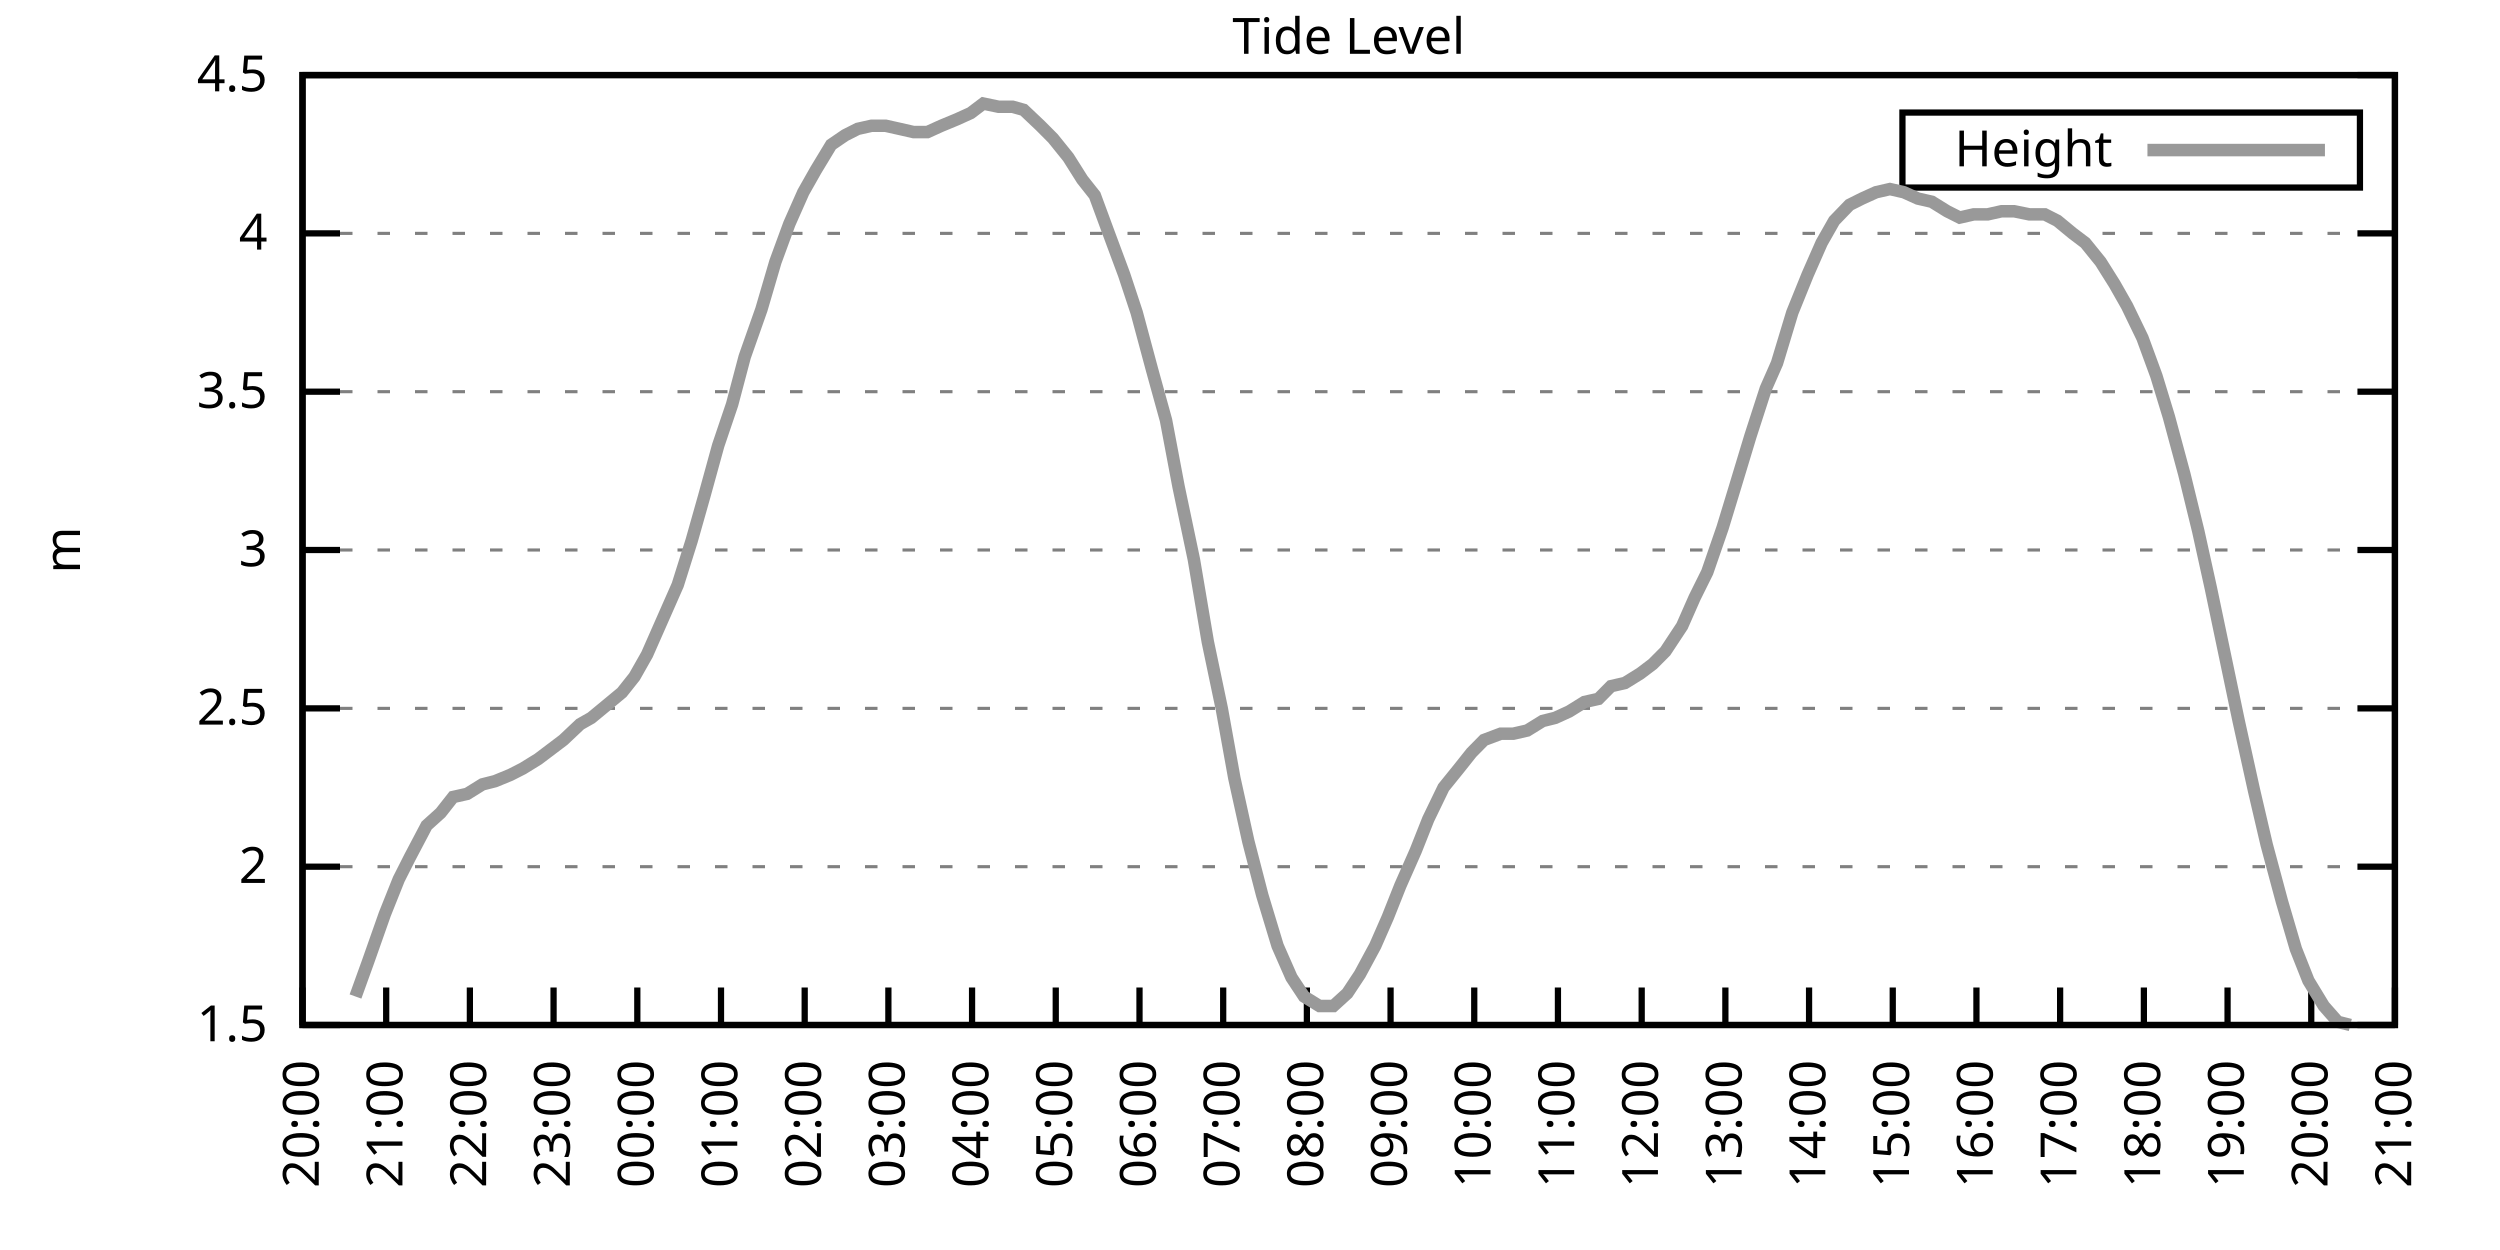
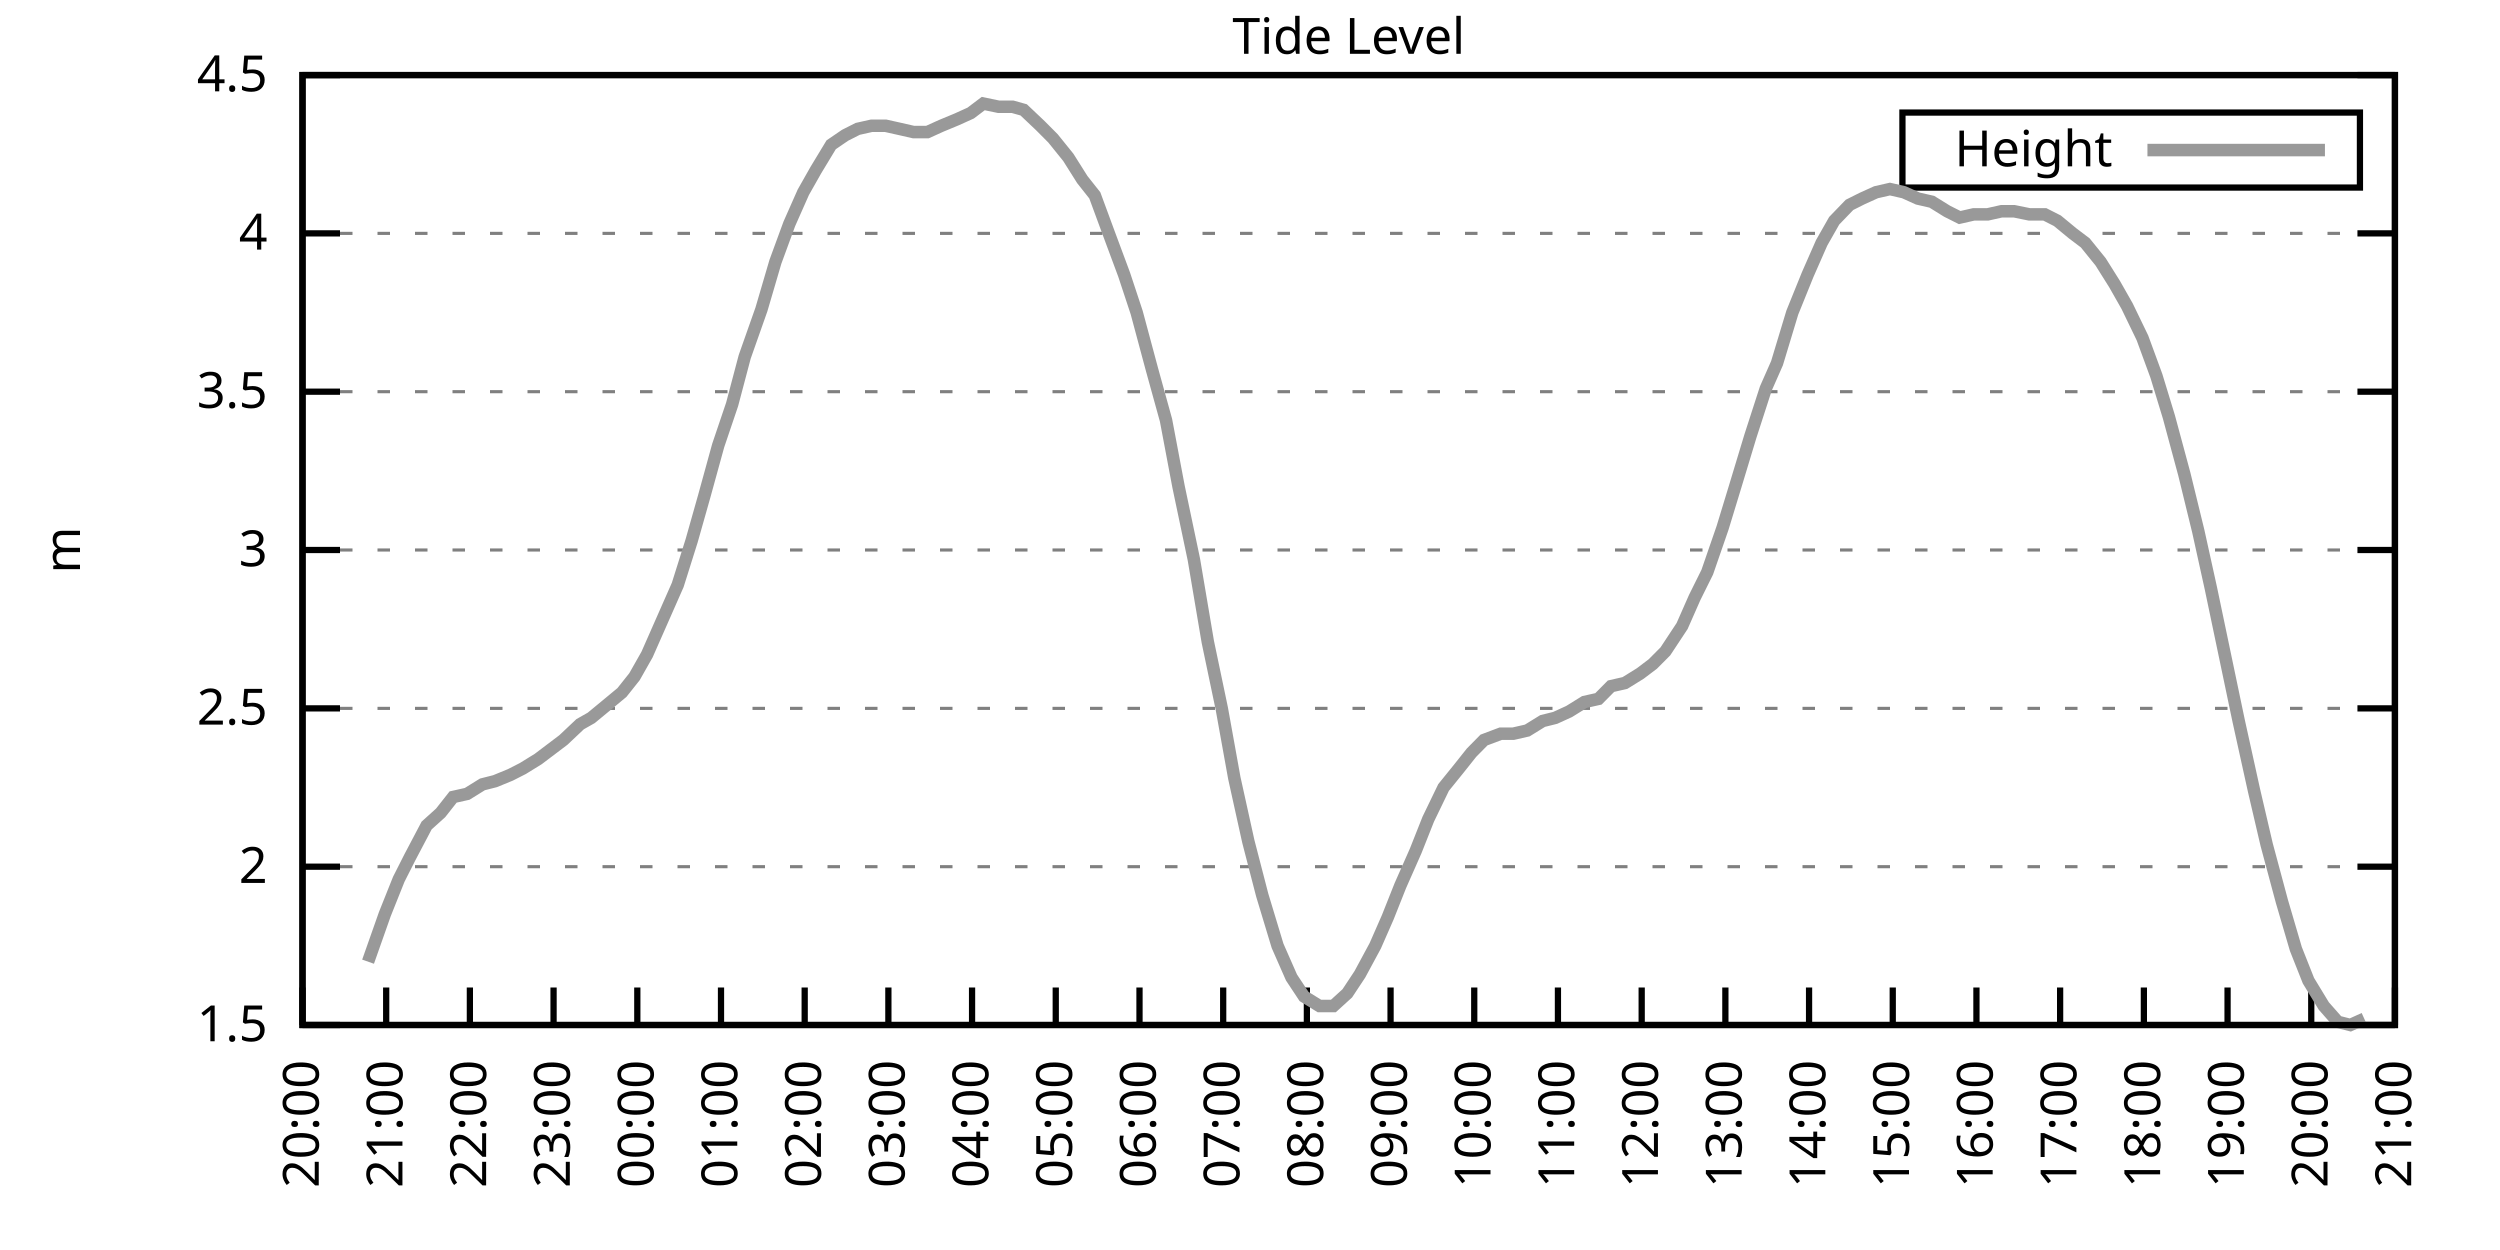
<svg xmlns="http://www.w3.org/2000/svg" xmlns:xlink="http://www.w3.org/1999/xlink" width="400" height="200" viewBox="0 0 400 200">
  <g id="gnuplot_canvas">
    <rect x="0" y="0" width="400" height="200" fill="none" />
    <defs>
      <circle id="gpDot" r="0.5" stroke-width="0.5" stroke="currentColor" />
      <path id="gpPt0" stroke-width="0.333" stroke="currentColor" d="M-1,0 h2 M0,-1 v2" />
      <path id="gpPt1" stroke-width="0.333" stroke="currentColor" d="M-1,-1 L1,1 M1,-1 L-1,1" />
      <path id="gpPt2" stroke-width="0.333" stroke="currentColor" d="M-1,0 L1,0 M0,-1 L0,1 M-1,-1 L1,1 M-1,1 L1,-1" />
      <rect id="gpPt3" stroke-width="0.333" stroke="currentColor" x="-1" y="-1" width="2" height="2" />
      <rect id="gpPt4" stroke-width="0.333" stroke="currentColor" fill="currentColor" x="-1" y="-1" width="2" height="2" />
      <circle id="gpPt5" stroke-width="0.333" stroke="currentColor" cx="0" cy="0" r="1" />
      <use xlink:href="#gpPt5" id="gpPt6" fill="currentColor" stroke="none" />
      <path id="gpPt7" stroke-width="0.333" stroke="currentColor" d="M0,-1.33 L-1.33,0.67 L1.33,0.67 z" />
      <use xlink:href="#gpPt7" id="gpPt8" fill="currentColor" stroke="none" />
      <use xlink:href="#gpPt7" id="gpPt9" stroke="currentColor" transform="rotate(180)" />
      <use xlink:href="#gpPt9" id="gpPt10" fill="currentColor" stroke="none" />
      <use xlink:href="#gpPt3" id="gpPt11" stroke="currentColor" transform="rotate(45)" />
      <use xlink:href="#gpPt11" id="gpPt12" fill="currentColor" stroke="none" />
      <path id="gpPt13" stroke-width="0.333" stroke="currentColor" d="M0,1.330 L1.265,0.411 L0.782,-1.067 L-0.782,-1.076 L-1.265,0.411 z" />
      <use xlink:href="#gpPt13" id="gpPt14" fill="currentColor" stroke="none" />
      <filter id="textbox" filterUnits="objectBoundingBox" x="0" y="0" height="1" width="1">
        <feFlood flood-color="white" flood-opacity="1" result="bgnd" />
        <feComposite in="SourceGraphic" in2="bgnd" operator="atop" />
      </filter>
      <filter id="greybox" filterUnits="objectBoundingBox" x="0" y="0" height="1" width="1">
        <feFlood flood-color="lightgrey" flood-opacity="1" result="grey" />
        <feComposite in="SourceGraphic" in2="grey" operator="atop" />
      </filter>
    </defs>
    <g fill="none" color="white" stroke="currentColor" stroke-width="1.00" stroke-linecap="butt" stroke-linejoin="miter">
</g>
    <g fill="none" color="black" stroke="currentColor" stroke-width="1.00" stroke-linecap="butt" stroke-linejoin="miter">
      <g stroke="none" shape-rendering="crispEdges">
        <polygon fill="rgb(255, 255, 255)" points="48.40,164.00 383.18,164.00 383.18,12.02 48.40,12.02 " />
      </g>
    </g>
    <g fill="none" color="black" stroke="currentColor" stroke-width="1.00" stroke-linecap="butt" stroke-linejoin="miter">
</g>
    <g fill="none" color="black" stroke="black" stroke-width="0.50" stroke-linecap="butt" stroke-linejoin="miter">
</g>
    <g fill="none" color="gray" stroke="currentColor" stroke-width="0.50" stroke-linecap="butt" stroke-linejoin="miter">
      <path stroke="gray" stroke-dasharray="2,4" class="gridline" d="M48.40,164.00 L383.19,164.00  " />
    </g>
    <g fill="none" color="gray" stroke="gray" stroke-width="1.00" stroke-linecap="butt" stroke-linejoin="miter">
</g>
    <g fill="none" color="black" stroke="currentColor" stroke-width="1.00" stroke-linecap="butt" stroke-linejoin="miter">
      <path stroke="black" d="M48.40,164.00 L54.40,164.00 M383.19,164.00 L377.19,164.00  " />
      <g transform="translate(42.80,166.60)" stroke="none" fill="black" font-family="Sans" font-size="8.00" text-anchor="end">
        <text>
          <tspan font-family="Sans"> 1.5</tspan>
        </text>
      </g>
    </g>
    <g fill="none" color="black" stroke="currentColor" stroke-width="1.00" stroke-linecap="butt" stroke-linejoin="miter">
</g>
    <g fill="none" color="black" stroke="black" stroke-width="0.50" stroke-linecap="butt" stroke-linejoin="miter">
</g>
    <g fill="none" color="gray" stroke="currentColor" stroke-width="0.50" stroke-linecap="butt" stroke-linejoin="miter">
      <path stroke="gray" stroke-dasharray="2,4" class="gridline" d="M48.40,138.67 L383.19,138.67  " />
    </g>
    <g fill="none" color="gray" stroke="gray" stroke-width="1.00" stroke-linecap="butt" stroke-linejoin="miter">
</g>
    <g fill="none" color="black" stroke="currentColor" stroke-width="1.00" stroke-linecap="butt" stroke-linejoin="miter">
      <path stroke="black" d="M48.40,138.67 L54.40,138.67 M383.19,138.67 L377.19,138.67  " />
      <g transform="translate(42.80,141.27)" stroke="none" fill="black" font-family="Sans" font-size="8.00" text-anchor="end">
        <text>
          <tspan font-family="Sans"> 2</tspan>
        </text>
      </g>
    </g>
    <g fill="none" color="black" stroke="currentColor" stroke-width="1.00" stroke-linecap="butt" stroke-linejoin="miter">
</g>
    <g fill="none" color="black" stroke="black" stroke-width="0.50" stroke-linecap="butt" stroke-linejoin="miter">
</g>
    <g fill="none" color="gray" stroke="currentColor" stroke-width="0.50" stroke-linecap="butt" stroke-linejoin="miter">
      <path stroke="gray" stroke-dasharray="2,4" class="gridline" d="M48.40,113.34 L383.19,113.34  " />
    </g>
    <g fill="none" color="gray" stroke="gray" stroke-width="1.00" stroke-linecap="butt" stroke-linejoin="miter">
</g>
    <g fill="none" color="black" stroke="currentColor" stroke-width="1.00" stroke-linecap="butt" stroke-linejoin="miter">
      <path stroke="black" d="M48.40,113.34 L54.40,113.34 M383.19,113.34 L377.19,113.34  " />
      <g transform="translate(42.80,115.94)" stroke="none" fill="black" font-family="Sans" font-size="8.00" text-anchor="end">
        <text>
          <tspan font-family="Sans"> 2.5</tspan>
        </text>
      </g>
    </g>
    <g fill="none" color="black" stroke="currentColor" stroke-width="1.00" stroke-linecap="butt" stroke-linejoin="miter">
</g>
    <g fill="none" color="black" stroke="black" stroke-width="0.50" stroke-linecap="butt" stroke-linejoin="miter">
</g>
    <g fill="none" color="gray" stroke="currentColor" stroke-width="0.50" stroke-linecap="butt" stroke-linejoin="miter">
      <path stroke="gray" stroke-dasharray="2,4" class="gridline" d="M48.40,88.00 L383.19,88.00  " />
    </g>
    <g fill="none" color="gray" stroke="gray" stroke-width="1.00" stroke-linecap="butt" stroke-linejoin="miter">
</g>
    <g fill="none" color="black" stroke="currentColor" stroke-width="1.00" stroke-linecap="butt" stroke-linejoin="miter">
      <path stroke="black" d="M48.40,88.00 L54.40,88.00 M383.19,88.00 L377.19,88.00  " />
      <g transform="translate(42.80,90.60)" stroke="none" fill="black" font-family="Sans" font-size="8.00" text-anchor="end">
        <text>
          <tspan font-family="Sans"> 3</tspan>
        </text>
      </g>
    </g>
    <g fill="none" color="black" stroke="currentColor" stroke-width="1.00" stroke-linecap="butt" stroke-linejoin="miter">
</g>
    <g fill="none" color="black" stroke="black" stroke-width="0.50" stroke-linecap="butt" stroke-linejoin="miter">
</g>
    <g fill="none" color="gray" stroke="currentColor" stroke-width="0.50" stroke-linecap="butt" stroke-linejoin="miter">
      <path stroke="gray" stroke-dasharray="2,4" class="gridline" d="M48.40,62.67 L383.19,62.67  " />
    </g>
    <g fill="none" color="gray" stroke="gray" stroke-width="1.00" stroke-linecap="butt" stroke-linejoin="miter">
</g>
    <g fill="none" color="black" stroke="currentColor" stroke-width="1.00" stroke-linecap="butt" stroke-linejoin="miter">
      <path stroke="black" d="M48.40,62.67 L54.40,62.67 M383.19,62.67 L377.19,62.67  " />
      <g transform="translate(42.80,65.27)" stroke="none" fill="black" font-family="Sans" font-size="8.00" text-anchor="end">
        <text>
          <tspan font-family="Sans"> 3.5</tspan>
        </text>
      </g>
    </g>
    <g fill="none" color="black" stroke="currentColor" stroke-width="1.00" stroke-linecap="butt" stroke-linejoin="miter">
</g>
    <g fill="none" color="black" stroke="black" stroke-width="0.50" stroke-linecap="butt" stroke-linejoin="miter">
</g>
    <g fill="none" color="gray" stroke="currentColor" stroke-width="0.50" stroke-linecap="butt" stroke-linejoin="miter">
      <path stroke="gray" stroke-dasharray="2,4" class="gridline" d="M48.40,37.34 L383.19,37.34  " />
    </g>
    <g fill="none" color="gray" stroke="gray" stroke-width="1.00" stroke-linecap="butt" stroke-linejoin="miter">
</g>
    <g fill="none" color="black" stroke="currentColor" stroke-width="1.00" stroke-linecap="butt" stroke-linejoin="miter">
      <path stroke="black" d="M48.40,37.34 L54.40,37.34 M383.19,37.34 L377.19,37.34  " />
      <g transform="translate(42.80,39.94)" stroke="none" fill="black" font-family="Sans" font-size="8.00" text-anchor="end">
        <text>
          <tspan font-family="Sans"> 4</tspan>
        </text>
      </g>
    </g>
    <g fill="none" color="black" stroke="currentColor" stroke-width="1.00" stroke-linecap="butt" stroke-linejoin="miter">
</g>
    <g fill="none" color="black" stroke="black" stroke-width="0.50" stroke-linecap="butt" stroke-linejoin="miter">
</g>
    <g fill="none" color="gray" stroke="currentColor" stroke-width="0.50" stroke-linecap="butt" stroke-linejoin="miter">
      <path stroke="gray" stroke-dasharray="2,4" class="gridline" d="M48.40,12.01 L383.19,12.01  " />
    </g>
    <g fill="none" color="gray" stroke="gray" stroke-width="1.00" stroke-linecap="butt" stroke-linejoin="miter">
</g>
    <g fill="none" color="black" stroke="currentColor" stroke-width="1.00" stroke-linecap="butt" stroke-linejoin="miter">
      <path stroke="black" d="M48.40,12.01 L54.40,12.01 M383.19,12.01 L377.19,12.01  " />
      <g transform="translate(42.80,14.61)" stroke="none" fill="black" font-family="Sans" font-size="8.00" text-anchor="end">
        <text>
          <tspan font-family="Sans"> 4.5</tspan>
        </text>
      </g>
    </g>
    <g fill="none" color="black" stroke="currentColor" stroke-width="1.00" stroke-linecap="butt" stroke-linejoin="miter">
      <path stroke="black" d="M48.40,164.00 L48.40,158.00  " />
      <g transform="translate(51.00,169.60) rotate(270.00)" stroke="none" fill="black" font-family="Sans" font-size="8.00" text-anchor="end">
        <text>
          <tspan font-family="Sans">20:00</tspan>
        </text>
      </g>
    </g>
    <g fill="none" color="black" stroke="currentColor" stroke-width="1.00" stroke-linecap="butt" stroke-linejoin="miter">
      <path stroke="black" d="M61.79,164.00 L61.79,158.00  " />
      <g transform="translate(64.39,169.60) rotate(270.00)" stroke="none" fill="black" font-family="Sans" font-size="8.00" text-anchor="end">
        <text>
          <tspan font-family="Sans">21:00</tspan>
        </text>
      </g>
    </g>
    <g fill="none" color="black" stroke="currentColor" stroke-width="1.00" stroke-linecap="butt" stroke-linejoin="miter">
      <path stroke="black" d="M75.18,164.00 L75.18,158.00  " />
      <g transform="translate(77.78,169.60) rotate(270.00)" stroke="none" fill="black" font-family="Sans" font-size="8.00" text-anchor="end">
        <text>
          <tspan font-family="Sans">22:00</tspan>
        </text>
      </g>
    </g>
    <g fill="none" color="black" stroke="currentColor" stroke-width="1.00" stroke-linecap="butt" stroke-linejoin="miter">
      <path stroke="black" d="M88.57,164.00 L88.57,158.00  " />
      <g transform="translate(91.17,169.60) rotate(270.00)" stroke="none" fill="black" font-family="Sans" font-size="8.00" text-anchor="end">
        <text>
          <tspan font-family="Sans">23:00</tspan>
        </text>
      </g>
    </g>
    <g fill="none" color="black" stroke="currentColor" stroke-width="1.00" stroke-linecap="butt" stroke-linejoin="miter">
      <path stroke="black" d="M101.97,164.00 L101.97,158.00  " />
      <g transform="translate(104.57,169.60) rotate(270.00)" stroke="none" fill="black" font-family="Sans" font-size="8.00" text-anchor="end">
        <text>
          <tspan font-family="Sans">00:00</tspan>
        </text>
      </g>
    </g>
    <g fill="none" color="black" stroke="currentColor" stroke-width="1.00" stroke-linecap="butt" stroke-linejoin="miter">
      <path stroke="black" d="M115.36,164.00 L115.36,158.00  " />
      <g transform="translate(117.96,169.60) rotate(270.00)" stroke="none" fill="black" font-family="Sans" font-size="8.00" text-anchor="end">
        <text>
          <tspan font-family="Sans">01:00</tspan>
        </text>
      </g>
    </g>
    <g fill="none" color="black" stroke="currentColor" stroke-width="1.00" stroke-linecap="butt" stroke-linejoin="miter">
      <path stroke="black" d="M128.75,164.00 L128.75,158.00  " />
      <g transform="translate(131.35,169.60) rotate(270.00)" stroke="none" fill="black" font-family="Sans" font-size="8.00" text-anchor="end">
        <text>
          <tspan font-family="Sans">02:00</tspan>
        </text>
      </g>
    </g>
    <g fill="none" color="black" stroke="currentColor" stroke-width="1.00" stroke-linecap="butt" stroke-linejoin="miter">
      <path stroke="black" d="M142.14,164.00 L142.14,158.00  " />
      <g transform="translate(144.74,169.60) rotate(270.00)" stroke="none" fill="black" font-family="Sans" font-size="8.00" text-anchor="end">
        <text>
          <tspan font-family="Sans">03:00</tspan>
        </text>
      </g>
    </g>
    <g fill="none" color="black" stroke="currentColor" stroke-width="1.00" stroke-linecap="butt" stroke-linejoin="miter">
      <path stroke="black" d="M155.53,164.00 L155.53,158.00  " />
      <g transform="translate(158.13,169.60) rotate(270.00)" stroke="none" fill="black" font-family="Sans" font-size="8.00" text-anchor="end">
        <text>
          <tspan font-family="Sans">04:00</tspan>
        </text>
      </g>
    </g>
    <g fill="none" color="black" stroke="currentColor" stroke-width="1.00" stroke-linecap="butt" stroke-linejoin="miter">
      <path stroke="black" d="M168.92,164.00 L168.92,158.00  " />
      <g transform="translate(171.52,169.60) rotate(270.00)" stroke="none" fill="black" font-family="Sans" font-size="8.00" text-anchor="end">
        <text>
          <tspan font-family="Sans">05:00</tspan>
        </text>
      </g>
    </g>
    <g fill="none" color="black" stroke="currentColor" stroke-width="1.00" stroke-linecap="butt" stroke-linejoin="miter">
      <path stroke="black" d="M182.32,164.00 L182.32,158.00  " />
      <g transform="translate(184.92,169.60) rotate(270.00)" stroke="none" fill="black" font-family="Sans" font-size="8.00" text-anchor="end">
        <text>
          <tspan font-family="Sans">06:00</tspan>
        </text>
      </g>
    </g>
    <g fill="none" color="black" stroke="currentColor" stroke-width="1.00" stroke-linecap="butt" stroke-linejoin="miter">
      <path stroke="black" d="M195.71,164.00 L195.71,158.00  " />
      <g transform="translate(198.31,169.60) rotate(270.00)" stroke="none" fill="black" font-family="Sans" font-size="8.00" text-anchor="end">
        <text>
          <tspan font-family="Sans">07:00</tspan>
        </text>
      </g>
    </g>
    <g fill="none" color="black" stroke="currentColor" stroke-width="1.00" stroke-linecap="butt" stroke-linejoin="miter">
      <path stroke="black" d="M209.10,164.00 L209.10,158.00  " />
      <g transform="translate(211.70,169.60) rotate(270.00)" stroke="none" fill="black" font-family="Sans" font-size="8.00" text-anchor="end">
        <text>
          <tspan font-family="Sans">08:00</tspan>
        </text>
      </g>
    </g>
    <g fill="none" color="black" stroke="currentColor" stroke-width="1.00" stroke-linecap="butt" stroke-linejoin="miter">
      <path stroke="black" d="M222.49,164.00 L222.49,158.00  " />
      <g transform="translate(225.09,169.60) rotate(270.00)" stroke="none" fill="black" font-family="Sans" font-size="8.00" text-anchor="end">
        <text>
          <tspan font-family="Sans">09:00</tspan>
        </text>
      </g>
    </g>
    <g fill="none" color="black" stroke="currentColor" stroke-width="1.00" stroke-linecap="butt" stroke-linejoin="miter">
      <path stroke="black" d="M235.88,164.00 L235.88,158.00  " />
      <g transform="translate(238.48,169.60) rotate(270.00)" stroke="none" fill="black" font-family="Sans" font-size="8.00" text-anchor="end">
        <text>
          <tspan font-family="Sans">10:00</tspan>
        </text>
      </g>
    </g>
    <g fill="none" color="black" stroke="currentColor" stroke-width="1.00" stroke-linecap="butt" stroke-linejoin="miter">
      <path stroke="black" d="M249.27,164.00 L249.27,158.00  " />
      <g transform="translate(251.87,169.60) rotate(270.00)" stroke="none" fill="black" font-family="Sans" font-size="8.00" text-anchor="end">
        <text>
          <tspan font-family="Sans">11:00</tspan>
        </text>
      </g>
    </g>
    <g fill="none" color="black" stroke="currentColor" stroke-width="1.00" stroke-linecap="butt" stroke-linejoin="miter">
      <path stroke="black" d="M262.67,164.00 L262.67,158.00  " />
      <g transform="translate(265.27,169.60) rotate(270.00)" stroke="none" fill="black" font-family="Sans" font-size="8.00" text-anchor="end">
        <text>
          <tspan font-family="Sans">12:00</tspan>
        </text>
      </g>
    </g>
    <g fill="none" color="black" stroke="currentColor" stroke-width="1.00" stroke-linecap="butt" stroke-linejoin="miter">
      <path stroke="black" d="M276.06,164.00 L276.06,158.00  " />
      <g transform="translate(278.66,169.60) rotate(270.00)" stroke="none" fill="black" font-family="Sans" font-size="8.00" text-anchor="end">
        <text>
          <tspan font-family="Sans">13:00</tspan>
        </text>
      </g>
    </g>
    <g fill="none" color="black" stroke="currentColor" stroke-width="1.00" stroke-linecap="butt" stroke-linejoin="miter">
      <path stroke="black" d="M289.45,164.00 L289.45,158.00  " />
      <g transform="translate(292.05,169.60) rotate(270.00)" stroke="none" fill="black" font-family="Sans" font-size="8.00" text-anchor="end">
        <text>
          <tspan font-family="Sans">14:00</tspan>
        </text>
      </g>
    </g>
    <g fill="none" color="black" stroke="currentColor" stroke-width="1.00" stroke-linecap="butt" stroke-linejoin="miter">
      <path stroke="black" d="M302.84,164.00 L302.84,158.00  " />
      <g transform="translate(305.44,169.60) rotate(270.00)" stroke="none" fill="black" font-family="Sans" font-size="8.00" text-anchor="end">
        <text>
          <tspan font-family="Sans">15:00</tspan>
        </text>
      </g>
    </g>
    <g fill="none" color="black" stroke="currentColor" stroke-width="1.00" stroke-linecap="butt" stroke-linejoin="miter">
      <path stroke="black" d="M316.23,164.00 L316.23,158.00  " />
      <g transform="translate(318.83,169.60) rotate(270.00)" stroke="none" fill="black" font-family="Sans" font-size="8.00" text-anchor="end">
        <text>
          <tspan font-family="Sans">16:00</tspan>
        </text>
      </g>
    </g>
    <g fill="none" color="black" stroke="currentColor" stroke-width="1.00" stroke-linecap="butt" stroke-linejoin="miter">
      <path stroke="black" d="M329.62,164.00 L329.62,158.00  " />
      <g transform="translate(332.22,169.60) rotate(270.00)" stroke="none" fill="black" font-family="Sans" font-size="8.00" text-anchor="end">
        <text>
          <tspan font-family="Sans">17:00</tspan>
        </text>
      </g>
    </g>
    <g fill="none" color="black" stroke="currentColor" stroke-width="1.00" stroke-linecap="butt" stroke-linejoin="miter">
      <path stroke="black" d="M343.02,164.00 L343.02,158.00  " />
      <g transform="translate(345.62,169.60) rotate(270.00)" stroke="none" fill="black" font-family="Sans" font-size="8.00" text-anchor="end">
        <text>
          <tspan font-family="Sans">18:00</tspan>
        </text>
      </g>
    </g>
    <g fill="none" color="black" stroke="currentColor" stroke-width="1.00" stroke-linecap="butt" stroke-linejoin="miter">
      <path stroke="black" d="M356.41,164.00 L356.41,158.00  " />
      <g transform="translate(359.01,169.60) rotate(270.00)" stroke="none" fill="black" font-family="Sans" font-size="8.00" text-anchor="end">
        <text>
          <tspan font-family="Sans">19:00</tspan>
        </text>
      </g>
    </g>
    <g fill="none" color="black" stroke="currentColor" stroke-width="1.00" stroke-linecap="butt" stroke-linejoin="miter">
      <path stroke="black" d="M369.80,164.00 L369.80,158.00  " />
      <g transform="translate(372.40,169.60) rotate(270.00)" stroke="none" fill="black" font-family="Sans" font-size="8.00" text-anchor="end">
        <text>
          <tspan font-family="Sans">20:00</tspan>
        </text>
      </g>
    </g>
    <g fill="none" color="black" stroke="currentColor" stroke-width="1.00" stroke-linecap="butt" stroke-linejoin="miter">
      <path stroke="black" d="M383.19,164.00 L383.19,158.00  " />
      <g transform="translate(385.79,169.60) rotate(270.00)" stroke="none" fill="black" font-family="Sans" font-size="8.00" text-anchor="end">
        <text>
          <tspan font-family="Sans">21:00</tspan>
        </text>
      </g>
    </g>
    <g fill="none" color="black" stroke="currentColor" stroke-width="1.00" stroke-linecap="butt" stroke-linejoin="miter">
</g>
    <g fill="none" color="black" stroke="currentColor" stroke-width="1.00" stroke-linecap="butt" stroke-linejoin="miter">
      <path stroke="black" d="M48.40,12.01 L48.40,164.00 L383.19,164.00 L383.19,12.01 L48.40,12.01 Z  " />
    </g>
    <g fill="none" color="black" stroke="currentColor" stroke-width="1.00" stroke-linecap="butt" stroke-linejoin="miter">
</g>
    <g fill="none" color="black" stroke="currentColor" stroke-width="1.00" stroke-linecap="butt" stroke-linejoin="miter">
      <path stroke="black" d="M304.39,30.01 L304.39,18.01 L377.59,18.01 L377.59,30.01 L304.39,30.01 Z  " />
    </g>
    <g id="Tide_level_plot_1">
      <g fill="none" color="white" stroke="black" stroke-width="2.00" stroke-linecap="butt" stroke-linejoin="miter">
</g>
      <g fill="none" color="black" stroke="currentColor" stroke-width="2.00" stroke-linecap="butt" stroke-linejoin="miter">
        <g transform="translate(337.99,26.61)" stroke="none" fill="black" font-family="Sans" font-size="8.00" text-anchor="end">
          <text>
            <tspan font-family="Sans">Height</tspan>
          </text>
        </g>
      </g>
      <g fill="none" color="black" stroke="currentColor" stroke-width="2.00" stroke-linecap="butt" stroke-linejoin="miter">
-         <path stroke="rgb(153, 153, 153)" d="M343.59,24.01 L371.99,24.01 M56.88,159.44 L58.89,153.87 L61.57,146.27 L63.80,140.69 L65.59,137.15 L68.26,132.08   L70.50,130.06 L72.50,127.52 L74.74,127.02 L77.19,125.50 L79.20,124.99 L81.66,123.98 L83.66,122.96 L86.12,121.44   L88.13,119.92 L90.14,118.40 L92.82,115.87 L94.60,114.86 L97.06,112.83 L99.51,110.80 L101.52,108.27 L103.53,104.72   L106.21,98.64 L108.44,93.58 L110.67,86.49 L112.68,79.39 L114.91,71.29 L117.14,64.70 L119.15,57.10 L121.83,49.50   L124.06,41.90 L126.29,35.82 L128.53,30.76 L130.54,27.21 L132.99,23.16 L135.22,21.64 L137.23,20.62 L139.46,20.12   L141.69,20.12 L143.93,20.62 L146.16,21.13 L148.39,21.13 L150.62,20.12 L153.08,19.10 L155.31,18.09 L157.32,16.57   L159.77,17.08 L162.01,17.08 L163.79,17.58 L166.47,20.12 L168.48,22.14 L170.93,25.18 L173.17,28.73 L175.17,31.26   L177.41,37.34 L179.86,43.93 L181.87,50.01 L184.32,59.13 L186.56,67.23 L188.57,77.87 L191.02,89.52 L193.25,102.70   L195.48,113.34 L197.49,124.48 L199.73,134.62 L201.96,143.23 L204.41,151.33 L206.64,156.40 L208.65,159.44 L211.11,160.96   L213.34,160.96 L215.57,158.93 L217.58,155.89 L220.04,151.33 L222.04,146.77 L224.05,141.71 L226.51,136.14 L228.52,131.07   L230.97,126.00 L233.43,122.96 L235.44,120.43 L237.44,118.40 L240.12,117.39 L242.13,117.39 L244.36,116.88 L246.82,115.36   L248.83,114.86 L251.06,113.84 L253.51,112.32 L255.75,111.82 L257.76,109.79 L259.99,109.28 L262.44,107.76 L264.45,106.24   L266.46,104.22 L269.14,100.16 L271.15,95.60 L273.16,91.55 L275.61,84.46 L277.62,77.87 L280.07,69.77 L282.53,62.17   L284.32,58.11 L286.77,50.01 L289.23,43.93 L291.46,38.86 L293.47,35.32 L295.92,32.78 L297.93,31.77 L300.16,30.76   L302.39,30.25 L304.63,30.76 L306.86,31.77 L309.09,32.28 L311.54,33.80 L313.55,34.81 L315.79,34.30 L318.02,34.30   L320.25,33.80 L322.26,33.80 L324.71,34.30 L327.17,34.30 L329.18,35.32 L331.63,37.34 L333.64,38.86 L336.10,41.90   L338.33,45.45 L340.34,48.99 L342.79,54.06 L345.02,60.14 L347.03,66.73 L349.49,75.85 L351.72,84.97 L353.73,94.08   L355.96,104.72 L358.19,115.36 L360.65,126.51 L362.66,135.12 L365.11,144.24 L367.34,151.84 L369.35,156.91 L371.81,160.96   L374.04,163.49 L376.05,164.00  " />
+         <path stroke="rgb(153, 153, 153)" d="M343.59,24.01 L371.99,24.01 M58.89,153.87 L61.57,146.27 L63.80,140.69 L65.59,137.15 L68.26,132.08 L70.50,130.06   L72.50,127.52 L74.74,127.02 L77.19,125.50 L79.20,124.99 L81.66,123.98 L83.66,122.96 L86.12,121.44 L88.13,119.92   L90.14,118.40 L92.82,115.87 L94.60,114.86 L97.06,112.83 L99.51,110.80 L101.52,108.27 L103.53,104.72 L106.21,98.64   L108.44,93.58 L110.67,86.49 L112.68,79.39 L114.91,71.29 L117.14,64.70 L119.15,57.10 L121.83,49.50 L124.06,41.90   L126.29,35.82 L128.53,30.76 L130.54,27.21 L132.99,23.16 L135.22,21.64 L137.23,20.62 L139.46,20.12 L141.69,20.12   L143.93,20.62 L146.16,21.13 L148.39,21.13 L150.62,20.12 L153.08,19.10 L155.31,18.09 L157.32,16.57 L159.77,17.08   L162.01,17.08 L163.79,17.58 L166.47,20.12 L168.48,22.14 L170.93,25.18 L173.17,28.73 L175.17,31.26 L177.41,37.34   L179.86,43.93 L181.87,50.01 L184.32,59.13 L186.56,67.23 L188.57,77.87 L191.02,89.52 L193.25,102.70 L195.48,113.34   L197.49,124.48 L199.73,134.62 L201.96,143.23 L204.41,151.33 L206.64,156.40 L208.65,159.44 L211.11,160.96 L213.34,160.96   L215.57,158.93 L217.58,155.89 L220.04,151.33 L222.04,146.77 L224.05,141.71 L226.51,136.14 L228.52,131.07 L230.97,126.00   L233.43,122.96 L235.44,120.43 L237.44,118.40 L240.12,117.39 L242.13,117.39 L244.36,116.88 L246.82,115.36 L248.83,114.86   L251.06,113.84 L253.51,112.32 L255.75,111.82 L257.76,109.79 L259.99,109.28 L262.44,107.76 L264.45,106.24 L266.46,104.22   L269.14,100.16 L271.15,95.60 L273.16,91.55 L275.61,84.46 L277.62,77.87 L280.07,69.77 L282.53,62.17 L284.32,58.11   L286.77,50.01 L289.23,43.93 L291.46,38.86 L293.47,35.32 L295.92,32.78 L297.93,31.77 L300.16,30.76 L302.39,30.25   L304.63,30.76 L306.86,31.77 L309.09,32.28 L311.54,33.80 L313.55,34.81 L315.79,34.30 L318.02,34.30 L320.25,33.80   L322.26,33.80 L324.71,34.30 L327.17,34.30 L329.18,35.32 L331.63,37.34 L333.64,38.86 L336.10,41.90 L338.33,45.45   L340.34,48.99 L342.79,54.06 L345.02,60.14 L347.03,66.73 L349.49,75.85 L351.72,84.97 L353.73,94.08 L355.96,104.72   L358.19,115.36 L360.65,126.51 L362.66,135.12 L365.11,144.24 L367.34,151.84 L369.35,156.91 L371.81,160.96 L374.04,163.49   L376.05,164.00 L378.28,162.99  " />
      </g>
    </g>
    <g fill="none" color="black" stroke="currentColor" stroke-width="2.00" stroke-linecap="butt" stroke-linejoin="miter">
</g>
    <g fill="none" color="black" stroke="black" stroke-width="1.00" stroke-linecap="butt" stroke-linejoin="miter">
</g>
    <g fill="none" color="black" stroke="currentColor" stroke-width="1.00" stroke-linecap="butt" stroke-linejoin="miter">
      <path stroke="black" d="M48.40,12.01 L48.40,164.00 L383.19,164.00 L383.19,12.01 L48.40,12.01 Z  " />
      <g transform="translate(12.80,88.01) rotate(270.00)" stroke="none" fill="black" font-family="Sans" font-size="8.00" text-anchor="middle">
        <text>
          <tspan font-family="Sans">m</tspan>
        </text>
      </g>
    </g>
    <g fill="none" color="black" stroke="currentColor" stroke-width="1.00" stroke-linecap="butt" stroke-linejoin="miter">
</g>
    <g fill="none" color="black" stroke="currentColor" stroke-width="1.00" stroke-linecap="butt" stroke-linejoin="miter">
      <g transform="translate(215.79,8.61)" stroke="none" fill="black" font-family="Sans" font-size="8.00" text-anchor="middle">
        <text>
          <tspan font-family="Sans">Tide Level</tspan>
        </text>
      </g>
    </g>
    <g fill="none" color="black" stroke="currentColor" stroke-width="1.00" stroke-linecap="butt" stroke-linejoin="miter">
</g>
  </g>
</svg>
